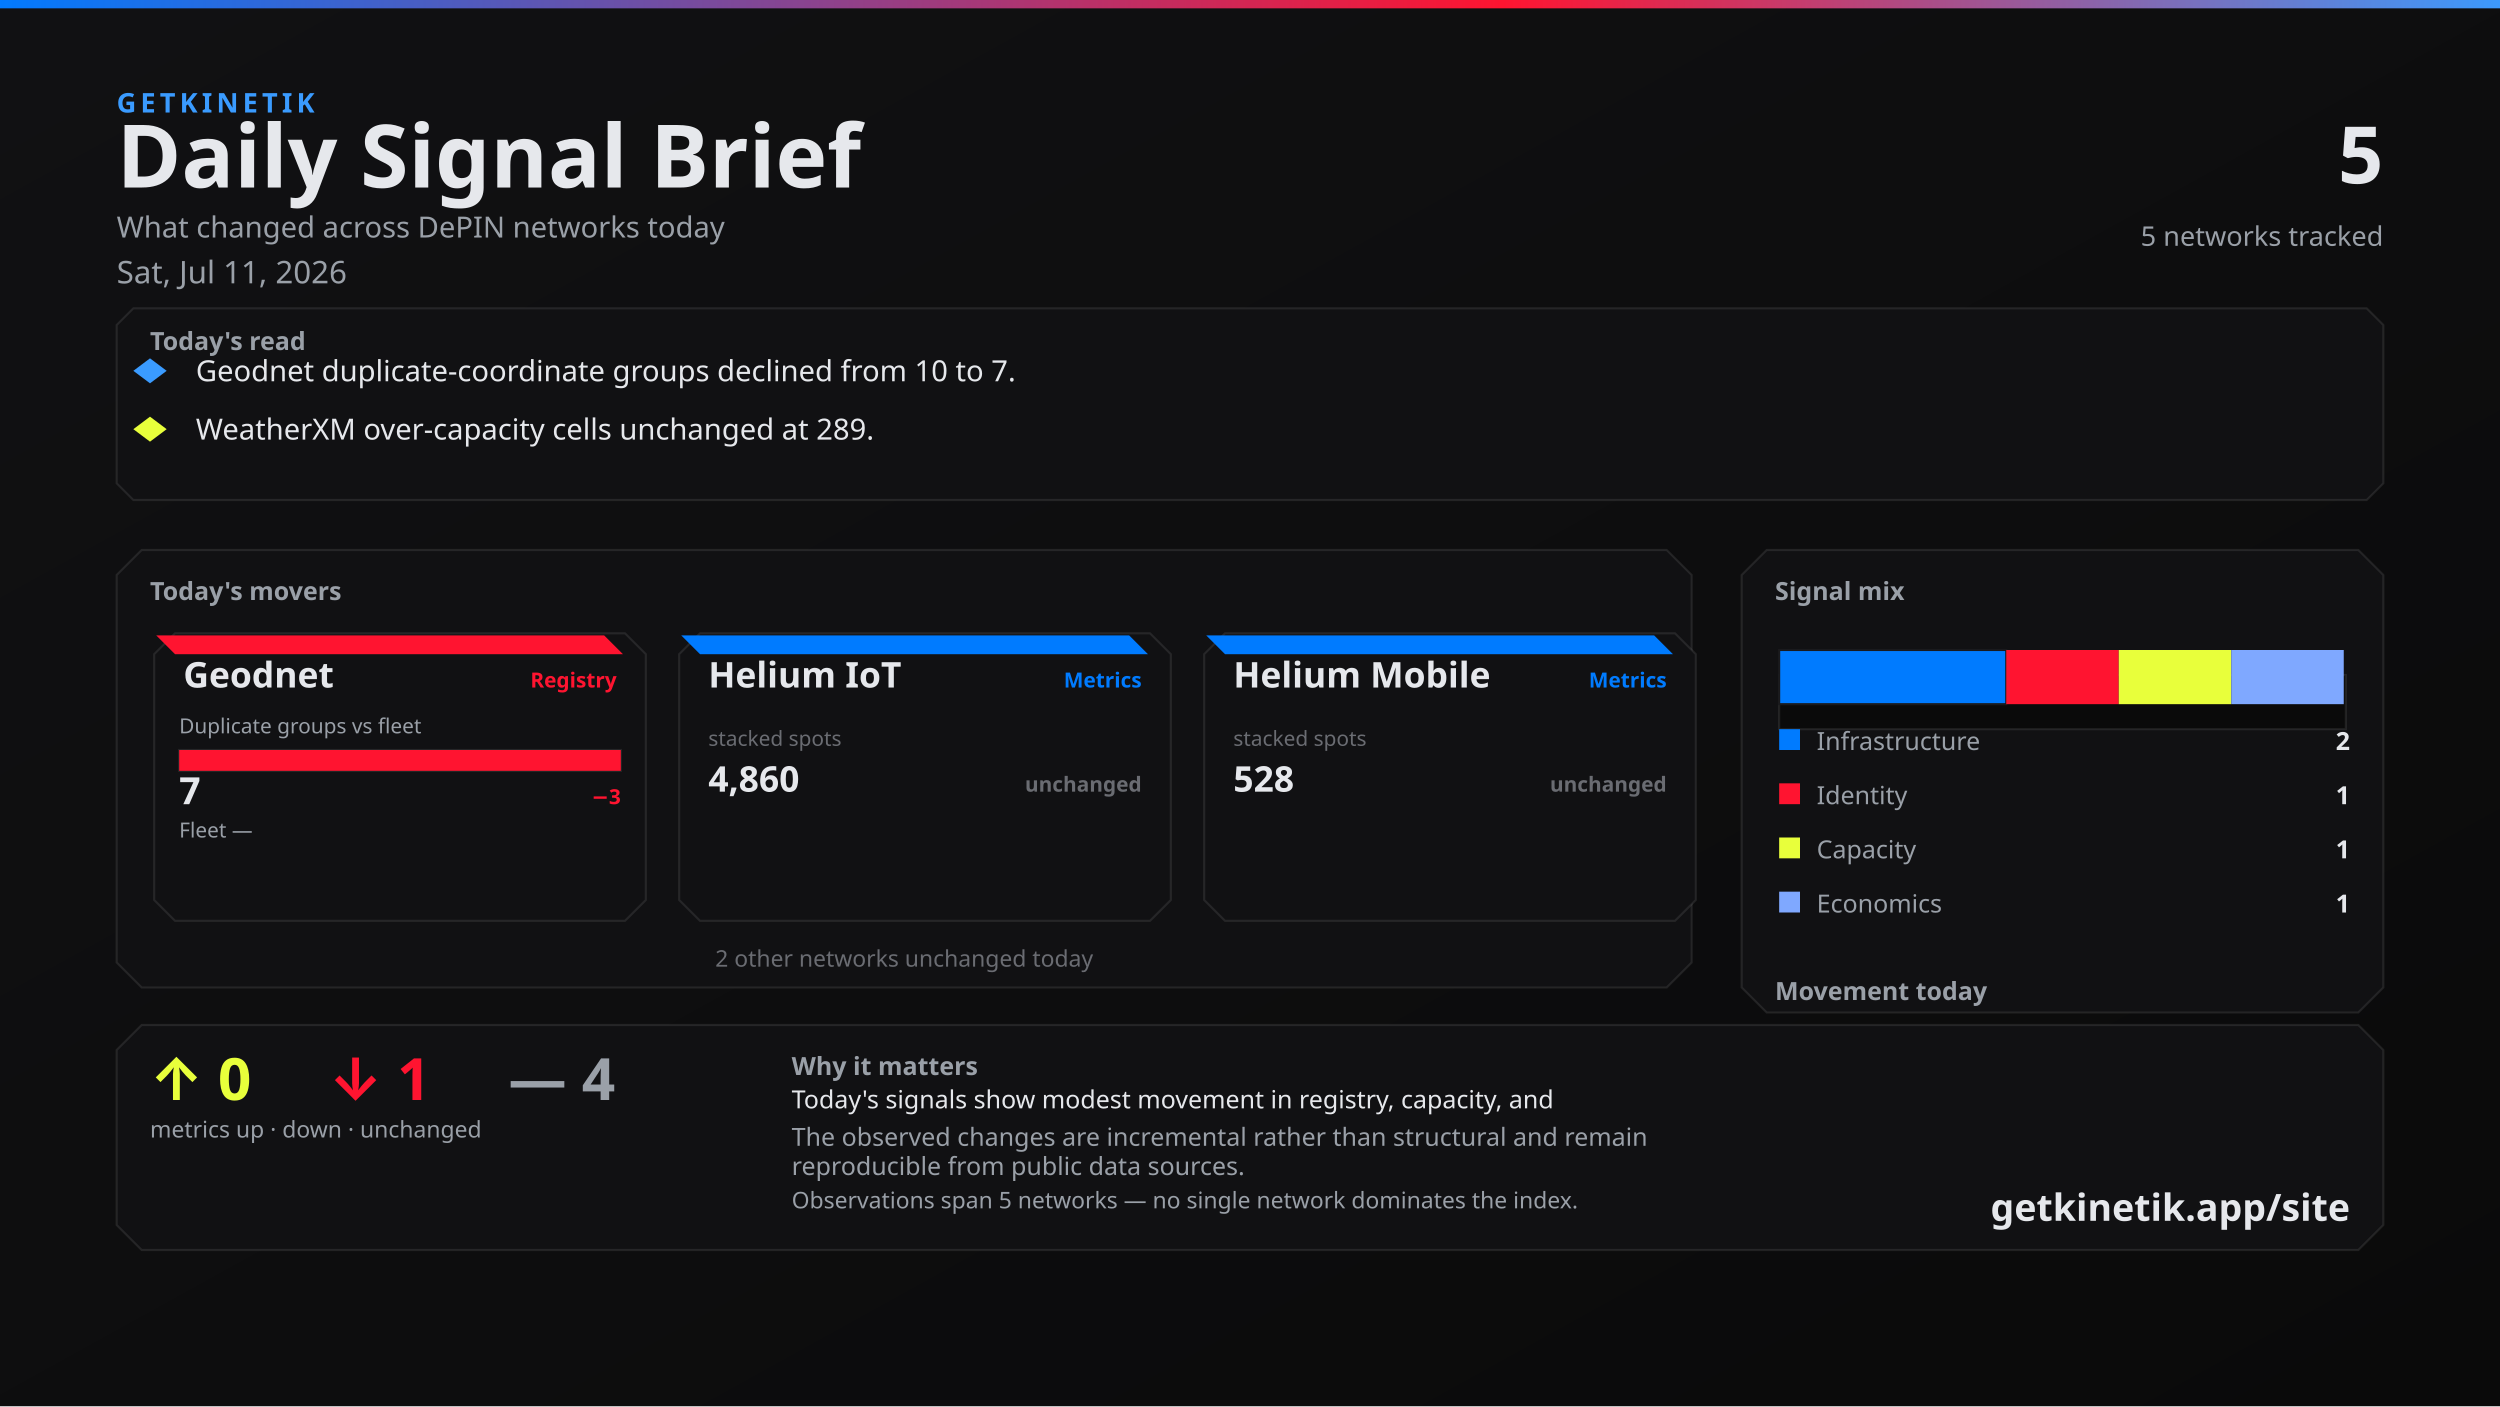
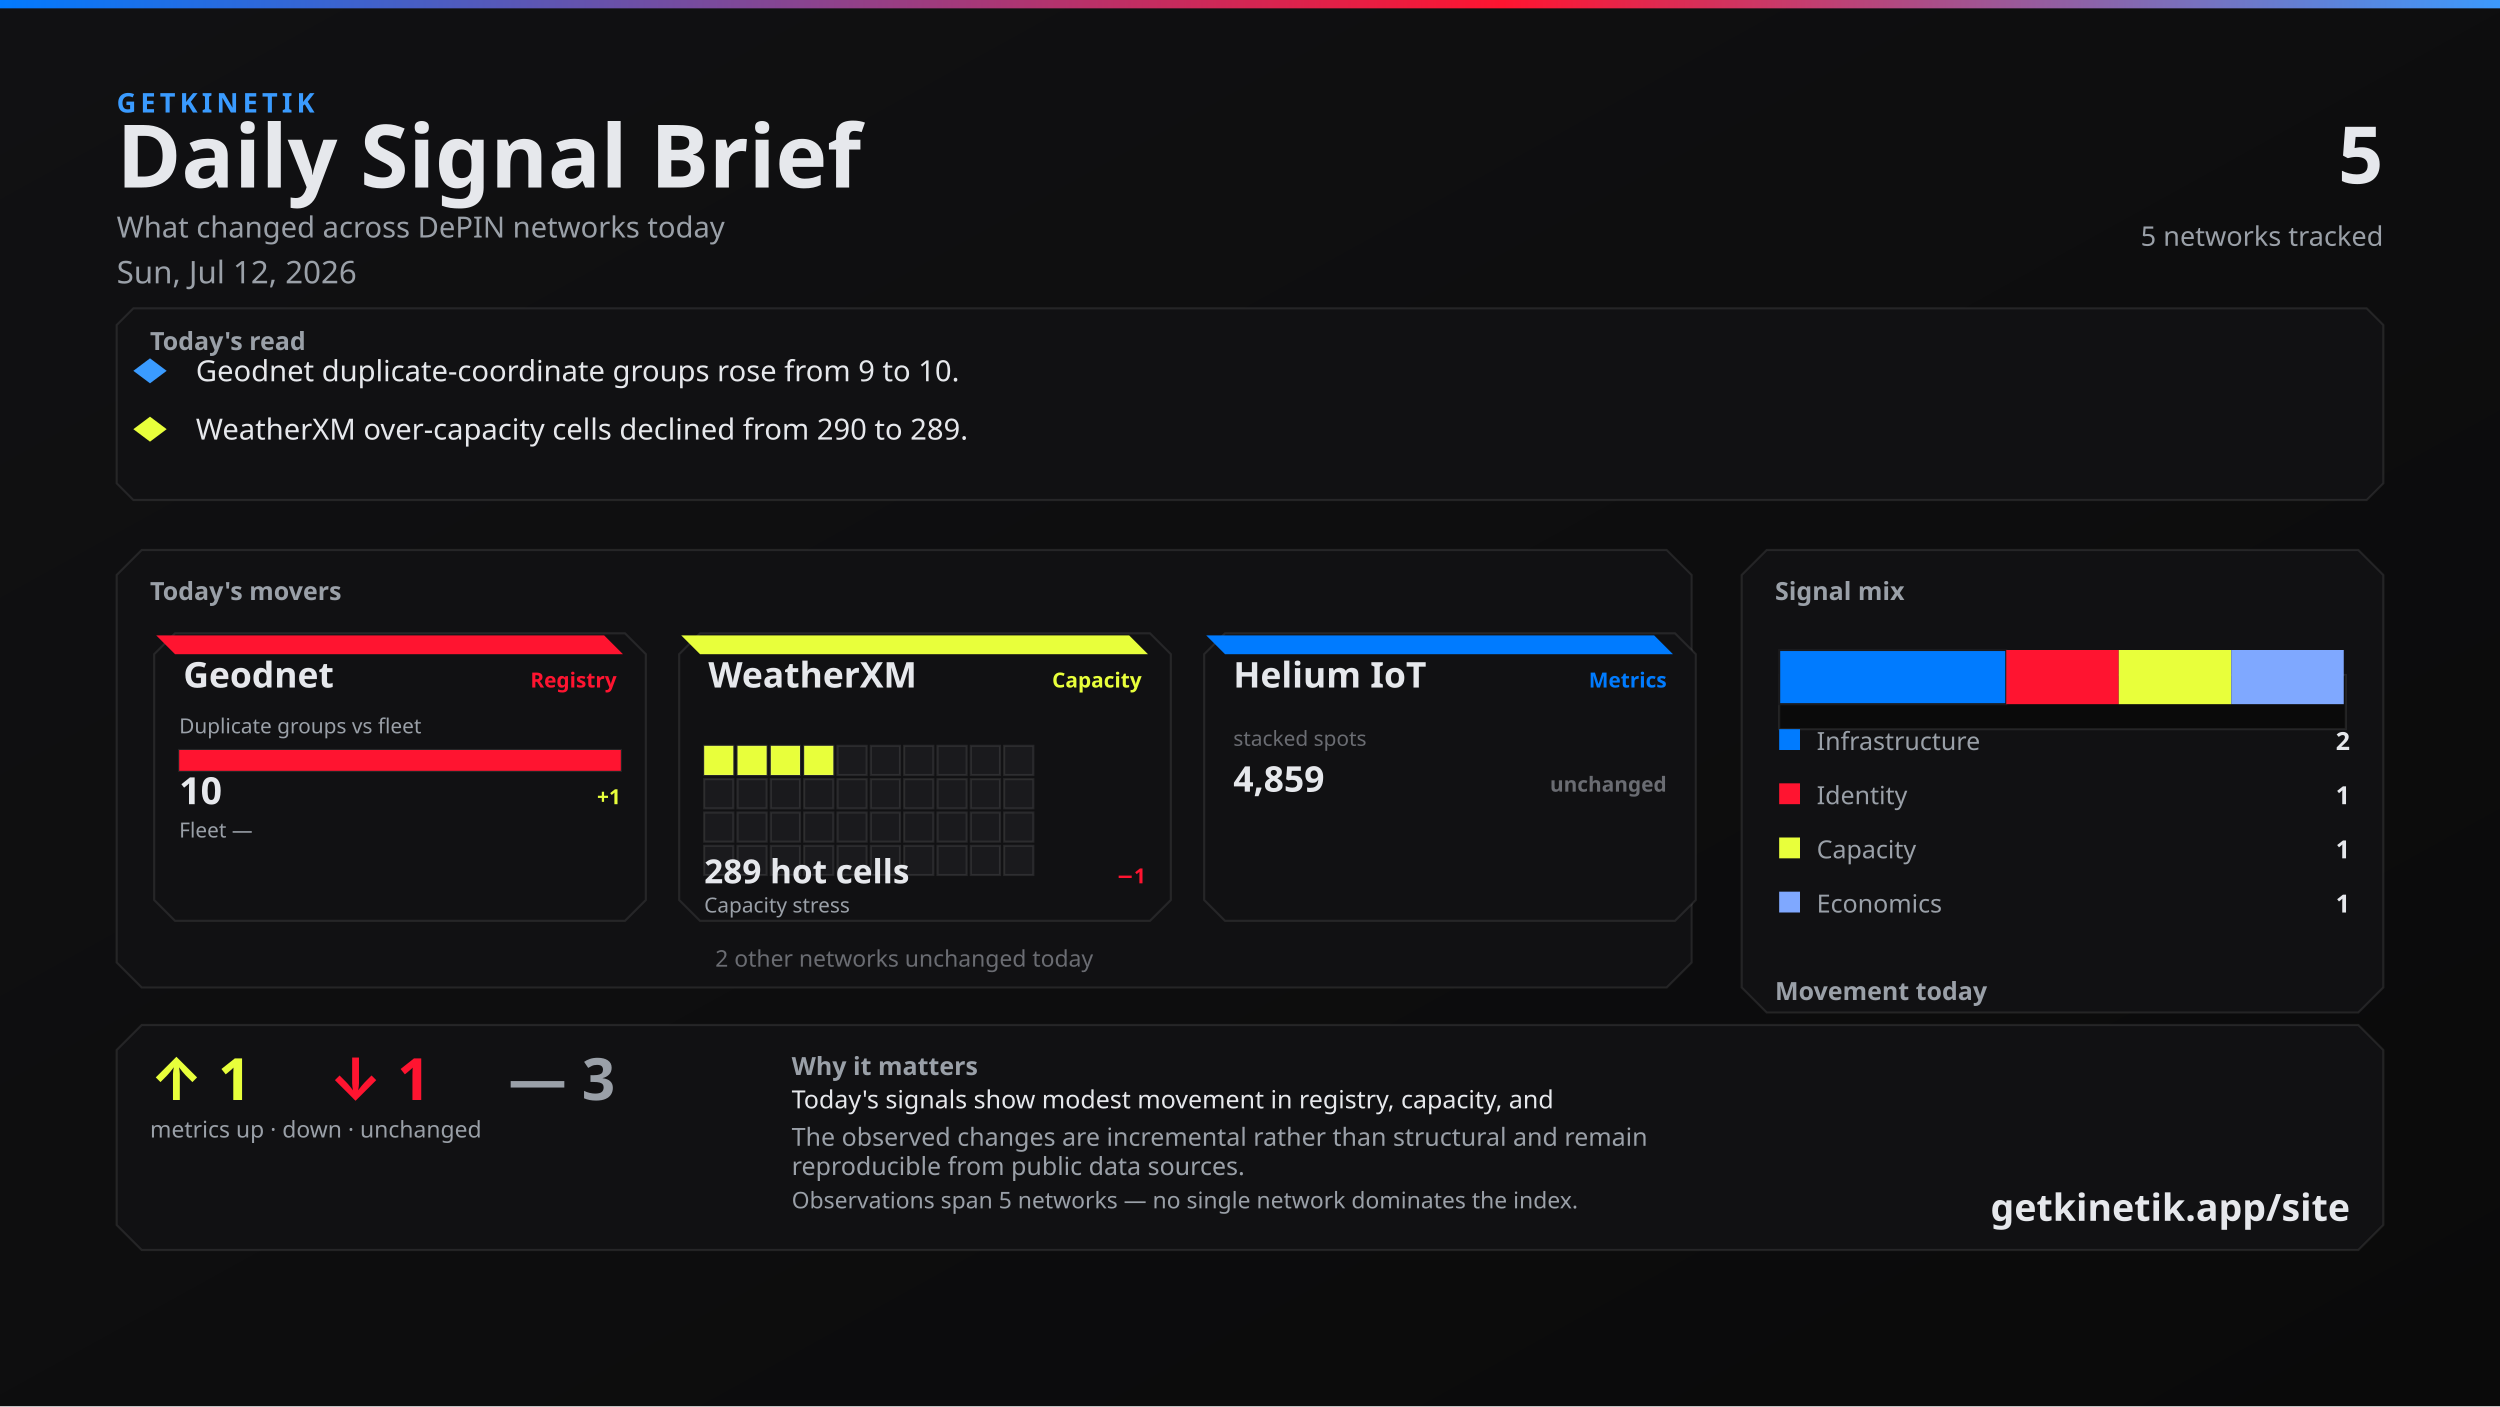
<svg xmlns="http://www.w3.org/2000/svg" width="1200" height="675" viewBox="0 0 1200 675">
  <defs>
    <linearGradient id="bg" x1="0" y1="0" x2="1" y2="1">
      <stop offset="0%" stop-color="#111113" />
      <stop offset="100%" stop-color="#0A0A0A" />
    </linearGradient>
    <linearGradient id="topline" x1="0" y1="0" x2="1" y2="0">
      <stop offset="0%" stop-color="#007BFF" />
      <stop offset="60%" stop-color="#FF1430" />
      <stop offset="100%" stop-color="#3A9BFF" />
    </linearGradient>
  </defs>
  <rect width="1200" height="675" fill="url(#bg)" />
  <rect x="0" y="0" width="1200" height="4" fill="url(#topline)" />
  <text x="56" y="54" fill="#3A9BFF" font-family="Segoe UI, system-ui, -apple-system, sans-serif" font-size="13" font-weight="700" letter-spacing="2">GETKINETIK</text>
  <text x="56" y="90" fill="#E6E8EC" font-family="Segoe UI, system-ui, -apple-system, sans-serif" font-size="42" font-weight="700">Daily Signal Brief</text>
  <text x="56" y="114" fill="#9AA0A8" font-family="Segoe UI, system-ui, -apple-system, sans-serif" font-size="14">What changed across DePIN networks today</text>
-   <text x="56" y="136" fill="#9AA0A8" font-family="Segoe UI, system-ui, -apple-system, sans-serif" font-size="15">Sat, Jul 11, 2026</text>
+   <text x="56" y="136" fill="#9AA0A8" font-family="Segoe UI, system-ui, -apple-system, sans-serif" font-size="15">Sun, Jul 12, 2026</text>
  <text x="1144" y="88" fill="#E6E8EC" font-family="Segoe UI, system-ui, -apple-system, sans-serif" font-size="38" font-weight="700" text-anchor="end">5</text>
  <text x="1144" y="118" fill="#9AA0A8" font-family="Segoe UI, system-ui, -apple-system, sans-serif" font-size="13" text-anchor="end">5 networks tracked</text>
  <path d="M 64 148 L 1136 148 L 1144 156 L 1144 232 L 1136 240 L 64 240 L 56 232 L 56 156 Z" fill="#111113" stroke="rgba(230, 232, 236, 0.10)" />
  <text x="72" y="168" fill="#9AA0A8" font-family="Segoe UI, system-ui, -apple-system, sans-serif" font-size="12" font-weight="700">Today's read</text>
  <polygon points="72,172 80,178 72,184 64,178" fill="#3A9BFF" />
-   <text x="94" y="183" fill="#E6E8EC" font-family="Segoe UI, system-ui, -apple-system, sans-serif" font-size="14">Geodnet duplicate-coordinate groups declined from 10 to 7.</text>
+   <text x="94" y="183" fill="#E6E8EC" font-family="Segoe UI, system-ui, -apple-system, sans-serif" font-size="14">Geodnet duplicate-coordinate groups rose from 9 to 10.</text>
  <polygon points="72,200 80,206 72,212 64,206" fill="#E8FF3B" />
-   <text x="94" y="211" fill="#E6E8EC" font-family="Segoe UI, system-ui, -apple-system, sans-serif" font-size="14">WeatherXM over-capacity cells unchanged at 289.</text>
+   <text x="94" y="211" fill="#E6E8EC" font-family="Segoe UI, system-ui, -apple-system, sans-serif" font-size="14">WeatherXM over-capacity cells declined from 290 to 289.</text>
  <path d="M 68 264 L 800 264 L 812 276 L 812 462 L 800 474 L 68 474 L 56 462 L 56 276 Z" fill="#111113" stroke="rgba(230, 232, 236, 0.10)" />
  <text x="72" y="288" fill="#9AA0A8" font-family="Segoe UI, system-ui, -apple-system, sans-serif" font-size="12" font-weight="700">Today's movers</text>
  <path d="M 84 304 L 300 304 L 310 314 L 310 432 L 300 442 L 84 442 L 74 432 L 74 314 Z" fill="#111113" stroke="rgba(230, 232, 236, 0.10)" />
  <path d="M 75 305 L 290 305 L 299 314 L 84 314 Z" fill="#FF1430" />
  <text x="88" y="330" fill="#E6E8EC" font-family="Segoe UI, system-ui, -apple-system, sans-serif" font-size="17" font-weight="700">Geodnet</text>
  <text x="296" y="330" fill="#FF1430" font-family="Segoe UI, system-ui, -apple-system, sans-serif" font-size="10" font-weight="600" text-anchor="end">Registry</text>
  <text x="86" y="352" fill="#9AA0A8" font-family="Segoe UI, system-ui, -apple-system, sans-serif" font-size="10">Duplicate groups vs fleet</text>
  <rect x="86" y="360" width="212" height="10" fill="#0A0A0A" stroke="rgba(230, 232, 236, 0.10)" />
  <rect x="86" y="360" width="212" height="10" fill="#FF1430" />
-   <text x="86" y="386" fill="#E6E8EC" font-family="system-ui,sans-serif" font-size="18" font-weight="700">7</text>
-   <text x="298" y="386" fill="#FF1430" font-family="system-ui,sans-serif" font-size="10" font-weight="700" text-anchor="end">−3</text>
+   <text x="86" y="386" fill="#E6E8EC" font-family="system-ui,sans-serif" font-size="18" font-weight="700">10</text>
+   <text x="298" y="386" fill="#E8FF3B" font-family="system-ui,sans-serif" font-size="10" font-weight="700" text-anchor="end">+1</text>
  <text x="86" y="402" fill="#9AA0A8" font-family="Segoe UI, system-ui, -apple-system, sans-serif" font-size="10">Fleet —</text>
  <text x="298" y="402" fill="#6A6C72" font-family="system-ui,sans-serif" font-size="10" text-anchor="end" />
  <path d="M 336 304 L 552 304 L 562 314 L 562 432 L 552 442 L 336 442 L 326 432 L 326 314 Z" fill="#111113" stroke="rgba(230, 232, 236, 0.10)" />
-   <path d="M 327 305 L 542 305 L 551 314 L 336 314 Z" fill="#007BFF" />
-   <text x="340" y="330" fill="#E6E8EC" font-family="Segoe UI, system-ui, -apple-system, sans-serif" font-size="17" font-weight="700">Helium IoT</text>
-   <text x="548" y="330" fill="#007BFF" font-family="Segoe UI, system-ui, -apple-system, sans-serif" font-size="10" font-weight="600" text-anchor="end">Metrics</text>
-   <text x="340" y="358" fill="#6A6C72" font-family="system-ui,sans-serif" font-size="10">stacked spots</text>
-   <text x="340" y="380" fill="#E6E8EC" font-family="system-ui,sans-serif" font-size="17" font-weight="700">4,860</text>
-   <text x="548" y="380" fill="#6A6C72" font-family="system-ui,sans-serif" font-size="10" font-weight="700" text-anchor="end">unchanged</text>
+   <path d="M 327 305 L 542 305 L 551 314 L 336 314 Z" fill="#E8FF3B" />
+   <text x="340" y="330" fill="#E6E8EC" font-family="Segoe UI, system-ui, -apple-system, sans-serif" font-size="17" font-weight="700">WeatherXM</text>
+   <text x="548" y="330" fill="#E8FF3B" font-family="Segoe UI, system-ui, -apple-system, sans-serif" font-size="10" font-weight="600" text-anchor="end">Capacity</text>
+   <rect x="338" y="358" width="14" height="14" fill="#E8FF3B" stroke="rgba(230, 232, 236, 0.10)" />
+   <rect x="354" y="358" width="14" height="14" fill="#E8FF3B" stroke="rgba(230, 232, 236, 0.10)" />
+   <rect x="370" y="358" width="14" height="14" fill="#E8FF3B" stroke="rgba(230, 232, 236, 0.10)" />
+   <rect x="386" y="358" width="14" height="14" fill="#E8FF3B" stroke="rgba(230, 232, 236, 0.10)" />
+   <rect x="402" y="358" width="14" height="14" fill="#1A1A1D" stroke="rgba(230, 232, 236, 0.10)" />
+   <rect x="418" y="358" width="14" height="14" fill="#1A1A1D" stroke="rgba(230, 232, 236, 0.10)" />
+   <rect x="434" y="358" width="14" height="14" fill="#1A1A1D" stroke="rgba(230, 232, 236, 0.10)" />
+   <rect x="450" y="358" width="14" height="14" fill="#1A1A1D" stroke="rgba(230, 232, 236, 0.10)" />
+   <rect x="466" y="358" width="14" height="14" fill="#1A1A1D" stroke="rgba(230, 232, 236, 0.10)" />
+   <rect x="482" y="358" width="14" height="14" fill="#1A1A1D" stroke="rgba(230, 232, 236, 0.10)" />
+   <rect x="338" y="374" width="14" height="14" fill="#1A1A1D" stroke="rgba(230, 232, 236, 0.10)" />
+   <rect x="354" y="374" width="14" height="14" fill="#1A1A1D" stroke="rgba(230, 232, 236, 0.10)" />
+   <rect x="370" y="374" width="14" height="14" fill="#1A1A1D" stroke="rgba(230, 232, 236, 0.10)" />
+   <rect x="386" y="374" width="14" height="14" fill="#1A1A1D" stroke="rgba(230, 232, 236, 0.10)" />
+   <rect x="402" y="374" width="14" height="14" fill="#1A1A1D" stroke="rgba(230, 232, 236, 0.10)" />
+   <rect x="418" y="374" width="14" height="14" fill="#1A1A1D" stroke="rgba(230, 232, 236, 0.10)" />
+   <rect x="434" y="374" width="14" height="14" fill="#1A1A1D" stroke="rgba(230, 232, 236, 0.10)" />
+   <rect x="450" y="374" width="14" height="14" fill="#1A1A1D" stroke="rgba(230, 232, 236, 0.10)" />
+   <rect x="466" y="374" width="14" height="14" fill="#1A1A1D" stroke="rgba(230, 232, 236, 0.10)" />
+   <rect x="482" y="374" width="14" height="14" fill="#1A1A1D" stroke="rgba(230, 232, 236, 0.10)" />
+   <rect x="338" y="390" width="14" height="14" fill="#1A1A1D" stroke="rgba(230, 232, 236, 0.10)" />
+   <rect x="354" y="390" width="14" height="14" fill="#1A1A1D" stroke="rgba(230, 232, 236, 0.10)" />
+   <rect x="370" y="390" width="14" height="14" fill="#1A1A1D" stroke="rgba(230, 232, 236, 0.10)" />
+   <rect x="386" y="390" width="14" height="14" fill="#1A1A1D" stroke="rgba(230, 232, 236, 0.10)" />
+   <rect x="402" y="390" width="14" height="14" fill="#1A1A1D" stroke="rgba(230, 232, 236, 0.10)" />
+   <rect x="418" y="390" width="14" height="14" fill="#1A1A1D" stroke="rgba(230, 232, 236, 0.10)" />
+   <rect x="434" y="390" width="14" height="14" fill="#1A1A1D" stroke="rgba(230, 232, 236, 0.10)" />
+   <rect x="450" y="390" width="14" height="14" fill="#1A1A1D" stroke="rgba(230, 232, 236, 0.10)" />
+   <rect x="466" y="390" width="14" height="14" fill="#1A1A1D" stroke="rgba(230, 232, 236, 0.10)" />
+   <rect x="482" y="390" width="14" height="14" fill="#1A1A1D" stroke="rgba(230, 232, 236, 0.10)" />
+   <rect x="338" y="406" width="14" height="14" fill="#1A1A1D" stroke="rgba(230, 232, 236, 0.10)" />
+   <rect x="354" y="406" width="14" height="14" fill="#1A1A1D" stroke="rgba(230, 232, 236, 0.10)" />
+   <rect x="370" y="406" width="14" height="14" fill="#1A1A1D" stroke="rgba(230, 232, 236, 0.10)" />
+   <rect x="386" y="406" width="14" height="14" fill="#1A1A1D" stroke="rgba(230, 232, 236, 0.10)" />
+   <rect x="402" y="406" width="14" height="14" fill="#1A1A1D" stroke="rgba(230, 232, 236, 0.10)" />
+   <rect x="418" y="406" width="14" height="14" fill="#1A1A1D" stroke="rgba(230, 232, 236, 0.10)" />
+   <rect x="434" y="406" width="14" height="14" fill="#1A1A1D" stroke="rgba(230, 232, 236, 0.10)" />
+   <rect x="450" y="406" width="14" height="14" fill="#1A1A1D" stroke="rgba(230, 232, 236, 0.10)" />
+   <rect x="466" y="406" width="14" height="14" fill="#1A1A1D" stroke="rgba(230, 232, 236, 0.10)" />
+   <rect x="482" y="406" width="14" height="14" fill="#1A1A1D" stroke="rgba(230, 232, 236, 0.10)" />
+   <text x="338" y="424" fill="#E6E8EC" font-family="system-ui,sans-serif" font-size="16" font-weight="700">289 hot cells</text>
+   <text x="550" y="424" fill="#FF1430" font-family="system-ui,sans-serif" font-size="10" font-weight="700" text-anchor="end">−1</text>
+   <text x="338" y="438" fill="#9AA0A8" font-family="Segoe UI, system-ui, -apple-system, sans-serif" font-size="10">Capacity stress</text>
  <path d="M 588 304 L 804 304 L 814 314 L 814 432 L 804 442 L 588 442 L 578 432 L 578 314 Z" fill="#111113" stroke="rgba(230, 232, 236, 0.10)" />
  <path d="M 579 305 L 794 305 L 803 314 L 588 314 Z" fill="#007BFF" />
-   <text x="592" y="330" fill="#E6E8EC" font-family="Segoe UI, system-ui, -apple-system, sans-serif" font-size="17" font-weight="700">Helium Mobile</text>
+   <text x="592" y="330" fill="#E6E8EC" font-family="Segoe UI, system-ui, -apple-system, sans-serif" font-size="17" font-weight="700">Helium IoT</text>
  <text x="800" y="330" fill="#007BFF" font-family="Segoe UI, system-ui, -apple-system, sans-serif" font-size="10" font-weight="600" text-anchor="end">Metrics</text>
  <text x="592" y="358" fill="#6A6C72" font-family="system-ui,sans-serif" font-size="10">stacked spots</text>
-   <text x="592" y="380" fill="#E6E8EC" font-family="system-ui,sans-serif" font-size="17" font-weight="700">528</text>
+   <text x="592" y="380" fill="#E6E8EC" font-family="system-ui,sans-serif" font-size="17" font-weight="700">4,859</text>
  <text x="800" y="380" fill="#6A6C72" font-family="system-ui,sans-serif" font-size="10" font-weight="700" text-anchor="end">unchanged</text>
  <text x="434" y="464" fill="#6A6C72" font-family="Segoe UI, system-ui, -apple-system, sans-serif" font-size="11" text-anchor="middle">2 other networks unchanged today</text>
  <path d="M 848 264 L 1132 264 L 1144 276 L 1144 474 L 1132 486 L 848 486 L 836 474 L 836 276 Z" fill="#111113" stroke="rgba(230, 232, 236, 0.10)" />
  <text x="852" y="288" fill="#9AA0A8" font-family="Segoe UI, system-ui, -apple-system, sans-serif" font-size="12" font-weight="700">Signal mix</text>
  <rect x="854" y="324" width="272" height="26" fill="#0A0A0A" stroke="rgba(230, 232, 236, 0.10)" />
  <rect x="854" y="312" width="109" height="26" fill="#007BFF" stroke="#1A1A1D" />
  <rect x="963" y="312" width="54" height="26" fill="#FF1430" />
  <rect x="1017" y="312" width="54" height="26" fill="#E8FF3B" />
  <rect x="1071" y="312" width="54" height="26" fill="#7FA8FF" />
  <rect x="854" y="350" width="10" height="10" fill="#007BFF" />
  <text x="872" y="360" fill="#9AA0A8" font-family="Segoe UI, system-ui, -apple-system, sans-serif" font-size="12">Infrastructure</text>
  <text x="1128" y="360" fill="#E6E8EC" font-family="system-ui,sans-serif" font-size="12" font-weight="700" text-anchor="end">2</text>
  <rect x="854" y="376" width="10" height="10" fill="#FF1430" />
  <text x="872" y="386" fill="#9AA0A8" font-family="Segoe UI, system-ui, -apple-system, sans-serif" font-size="12">Identity</text>
  <text x="1128" y="386" fill="#E6E8EC" font-family="system-ui,sans-serif" font-size="12" font-weight="700" text-anchor="end">1</text>
  <rect x="854" y="402" width="10" height="10" fill="#E8FF3B" />
  <text x="872" y="412" fill="#9AA0A8" font-family="Segoe UI, system-ui, -apple-system, sans-serif" font-size="12">Capacity</text>
  <text x="1128" y="412" fill="#E6E8EC" font-family="system-ui,sans-serif" font-size="12" font-weight="700" text-anchor="end">1</text>
  <rect x="854" y="428" width="10" height="10" fill="#7FA8FF" />
  <text x="872" y="438" fill="#9AA0A8" font-family="Segoe UI, system-ui, -apple-system, sans-serif" font-size="12">Economics</text>
  <text x="1128" y="438" fill="#E6E8EC" font-family="system-ui,sans-serif" font-size="12" font-weight="700" text-anchor="end">1</text>
  <text x="852" y="480" fill="#9AA0A8" font-family="Segoe UI, system-ui, -apple-system, sans-serif" font-size="12" font-weight="700">Movement today</text>
  <rect x="854" y="498" width="82" height="22" fill="#0A0A0A" stroke="rgba(230, 232, 236, 0.10)" />
  <rect x="857" y="512" width="76" height="8" fill="#E8FF3B" />
  <text x="895" y="534" fill="#6A6C72" font-family="system-ui,sans-serif" font-size="10" text-anchor="middle">up</text>
-   <text x="895" y="508" fill="#E8FF3B" font-family="system-ui,sans-serif" font-size="12" font-weight="700" text-anchor="middle">0</text>
+   <text x="895" y="508" fill="#E8FF3B" font-family="system-ui,sans-serif" font-size="12" font-weight="700" text-anchor="middle">1</text>
  <rect x="944" y="498" width="82" height="22" fill="#0A0A0A" stroke="rgba(230, 232, 236, 0.10)" />
  <rect x="947" y="512" width="76" height="8" fill="#FF1430" />
  <text x="985" y="534" fill="#6A6C72" font-family="system-ui,sans-serif" font-size="10" text-anchor="middle">down</text>
  <text x="985" y="508" fill="#FF1430" font-family="system-ui,sans-serif" font-size="12" font-weight="700" text-anchor="middle">1</text>
  <rect x="1034" y="498" width="82" height="22" fill="#0A0A0A" stroke="rgba(230, 232, 236, 0.10)" />
  <rect x="1037" y="510" width="76" height="10" fill="#6A6C72" />
  <text x="1075" y="534" fill="#6A6C72" font-family="system-ui,sans-serif" font-size="10" text-anchor="middle">flat</text>
-   <text x="1075" y="506" fill="#6A6C72" font-family="system-ui,sans-serif" font-size="12" font-weight="700" text-anchor="middle">4</text>
+   <text x="1075" y="506" fill="#6A6C72" font-family="system-ui,sans-serif" font-size="12" font-weight="700" text-anchor="middle">3</text>
  <path d="M 68 492 L 1132 492 L 1144 504 L 1144 588 L 1132 600 L 68 600 L 56 588 L 56 504 Z" fill="#111113" stroke="rgba(230, 232, 236, 0.10)" />
-   <text x="72" y="528" fill="#E8FF3B" font-family="Segoe UI, system-ui, -apple-system, sans-serif" font-size="28" font-weight="700">↑ 0</text>
+   <text x="72" y="528" fill="#E8FF3B" font-family="Segoe UI, system-ui, -apple-system, sans-serif" font-size="28" font-weight="700">↑ 1</text>
  <text x="158" y="528" fill="#FF1430" font-family="Segoe UI, system-ui, -apple-system, sans-serif" font-size="28" font-weight="700">↓ 1</text>
-   <text x="244" y="528" fill="#9AA0A8" font-family="Segoe UI, system-ui, -apple-system, sans-serif" font-size="28" font-weight="700">— 4</text>
+   <text x="244" y="528" fill="#9AA0A8" font-family="Segoe UI, system-ui, -apple-system, sans-serif" font-size="28" font-weight="700">— 3</text>
  <text x="72" y="546" fill="#9AA0A8" font-family="Segoe UI, system-ui, -apple-system, sans-serif" font-size="11">metrics up · down · unchanged</text>
  <text x="380" y="516" fill="#9AA0A8" font-family="Segoe UI, system-ui, -apple-system, sans-serif" font-size="12" font-weight="600">Why it matters</text>
  <text x="380" y="532" fill="#E6E8EC" font-family="Segoe UI, system-ui, -apple-system, sans-serif" font-size="12">Today's signals show modest movement in registry, capacity, and</text>
  <text x="380" y="550" fill="#9AA0A8" font-family="Segoe UI, system-ui, -apple-system, sans-serif" font-size="12">The observed changes are incremental rather than structural and remain</text>
  <text x="380" y="564" fill="#9AA0A8" font-family="Segoe UI, system-ui, -apple-system, sans-serif" font-size="12">reproducible from public data sources.</text>
  <text x="380" y="580" fill="#9AA0A8" font-family="Segoe UI, system-ui, -apple-system, sans-serif" font-size="11">Observations span 5 networks — no single network dominates the index.</text>
  <text x="1128" y="586" fill="#E6E8EC" font-family="Segoe UI, system-ui, -apple-system, sans-serif" font-size="18" font-weight="700" text-anchor="end">getkinetik.app/site</text>
</svg>
